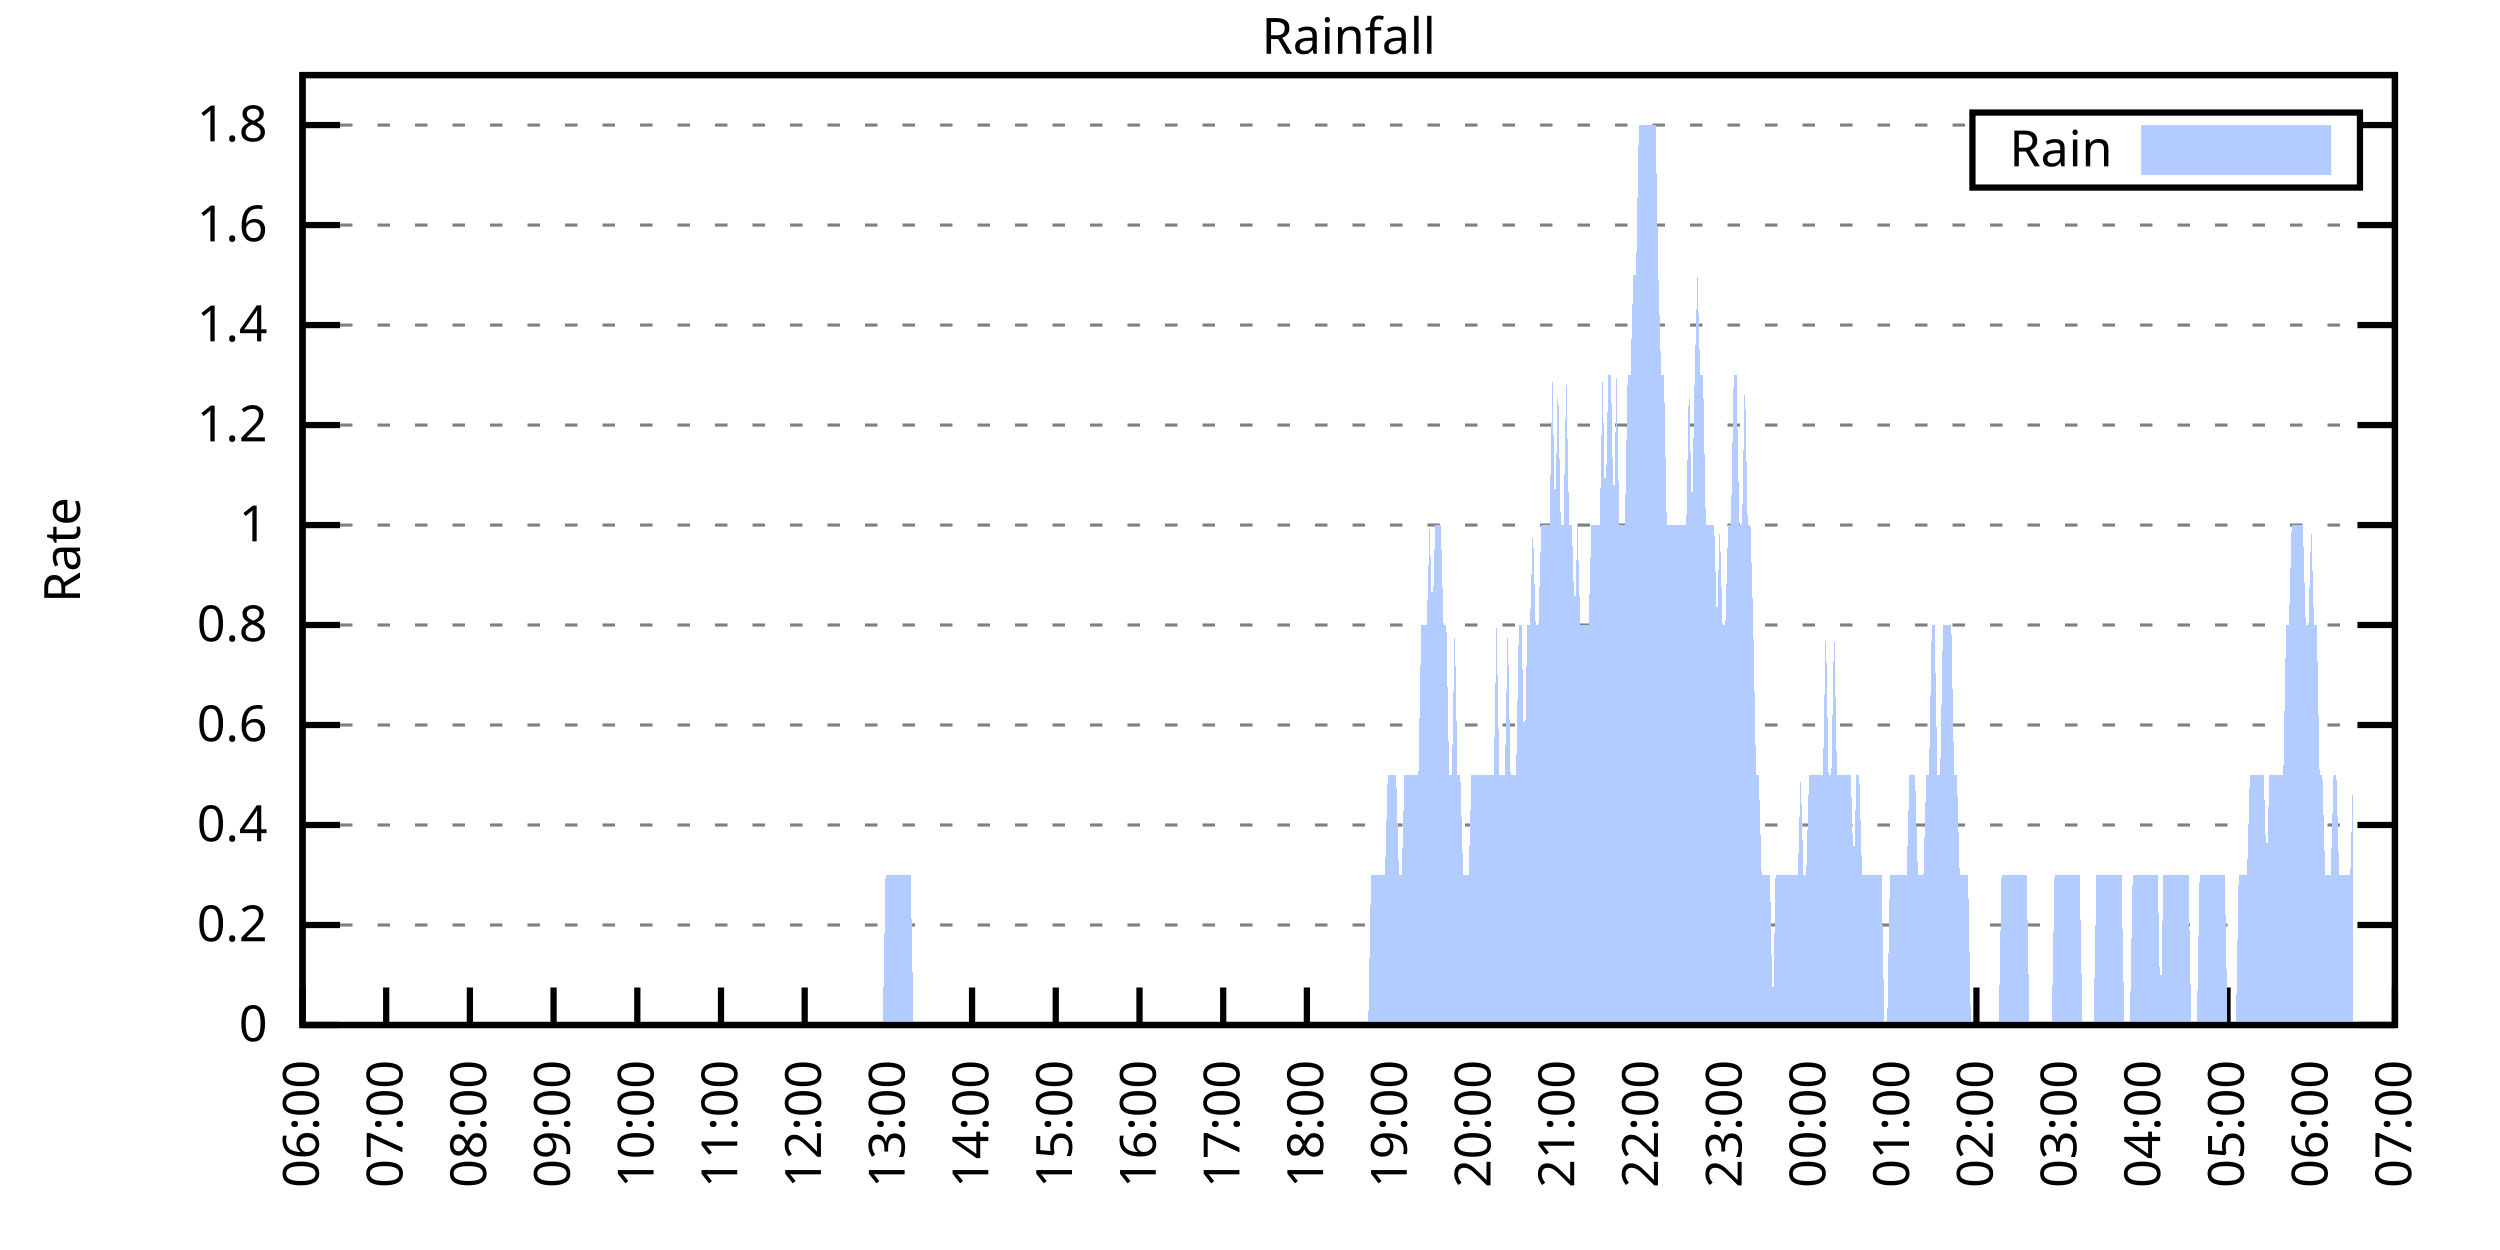
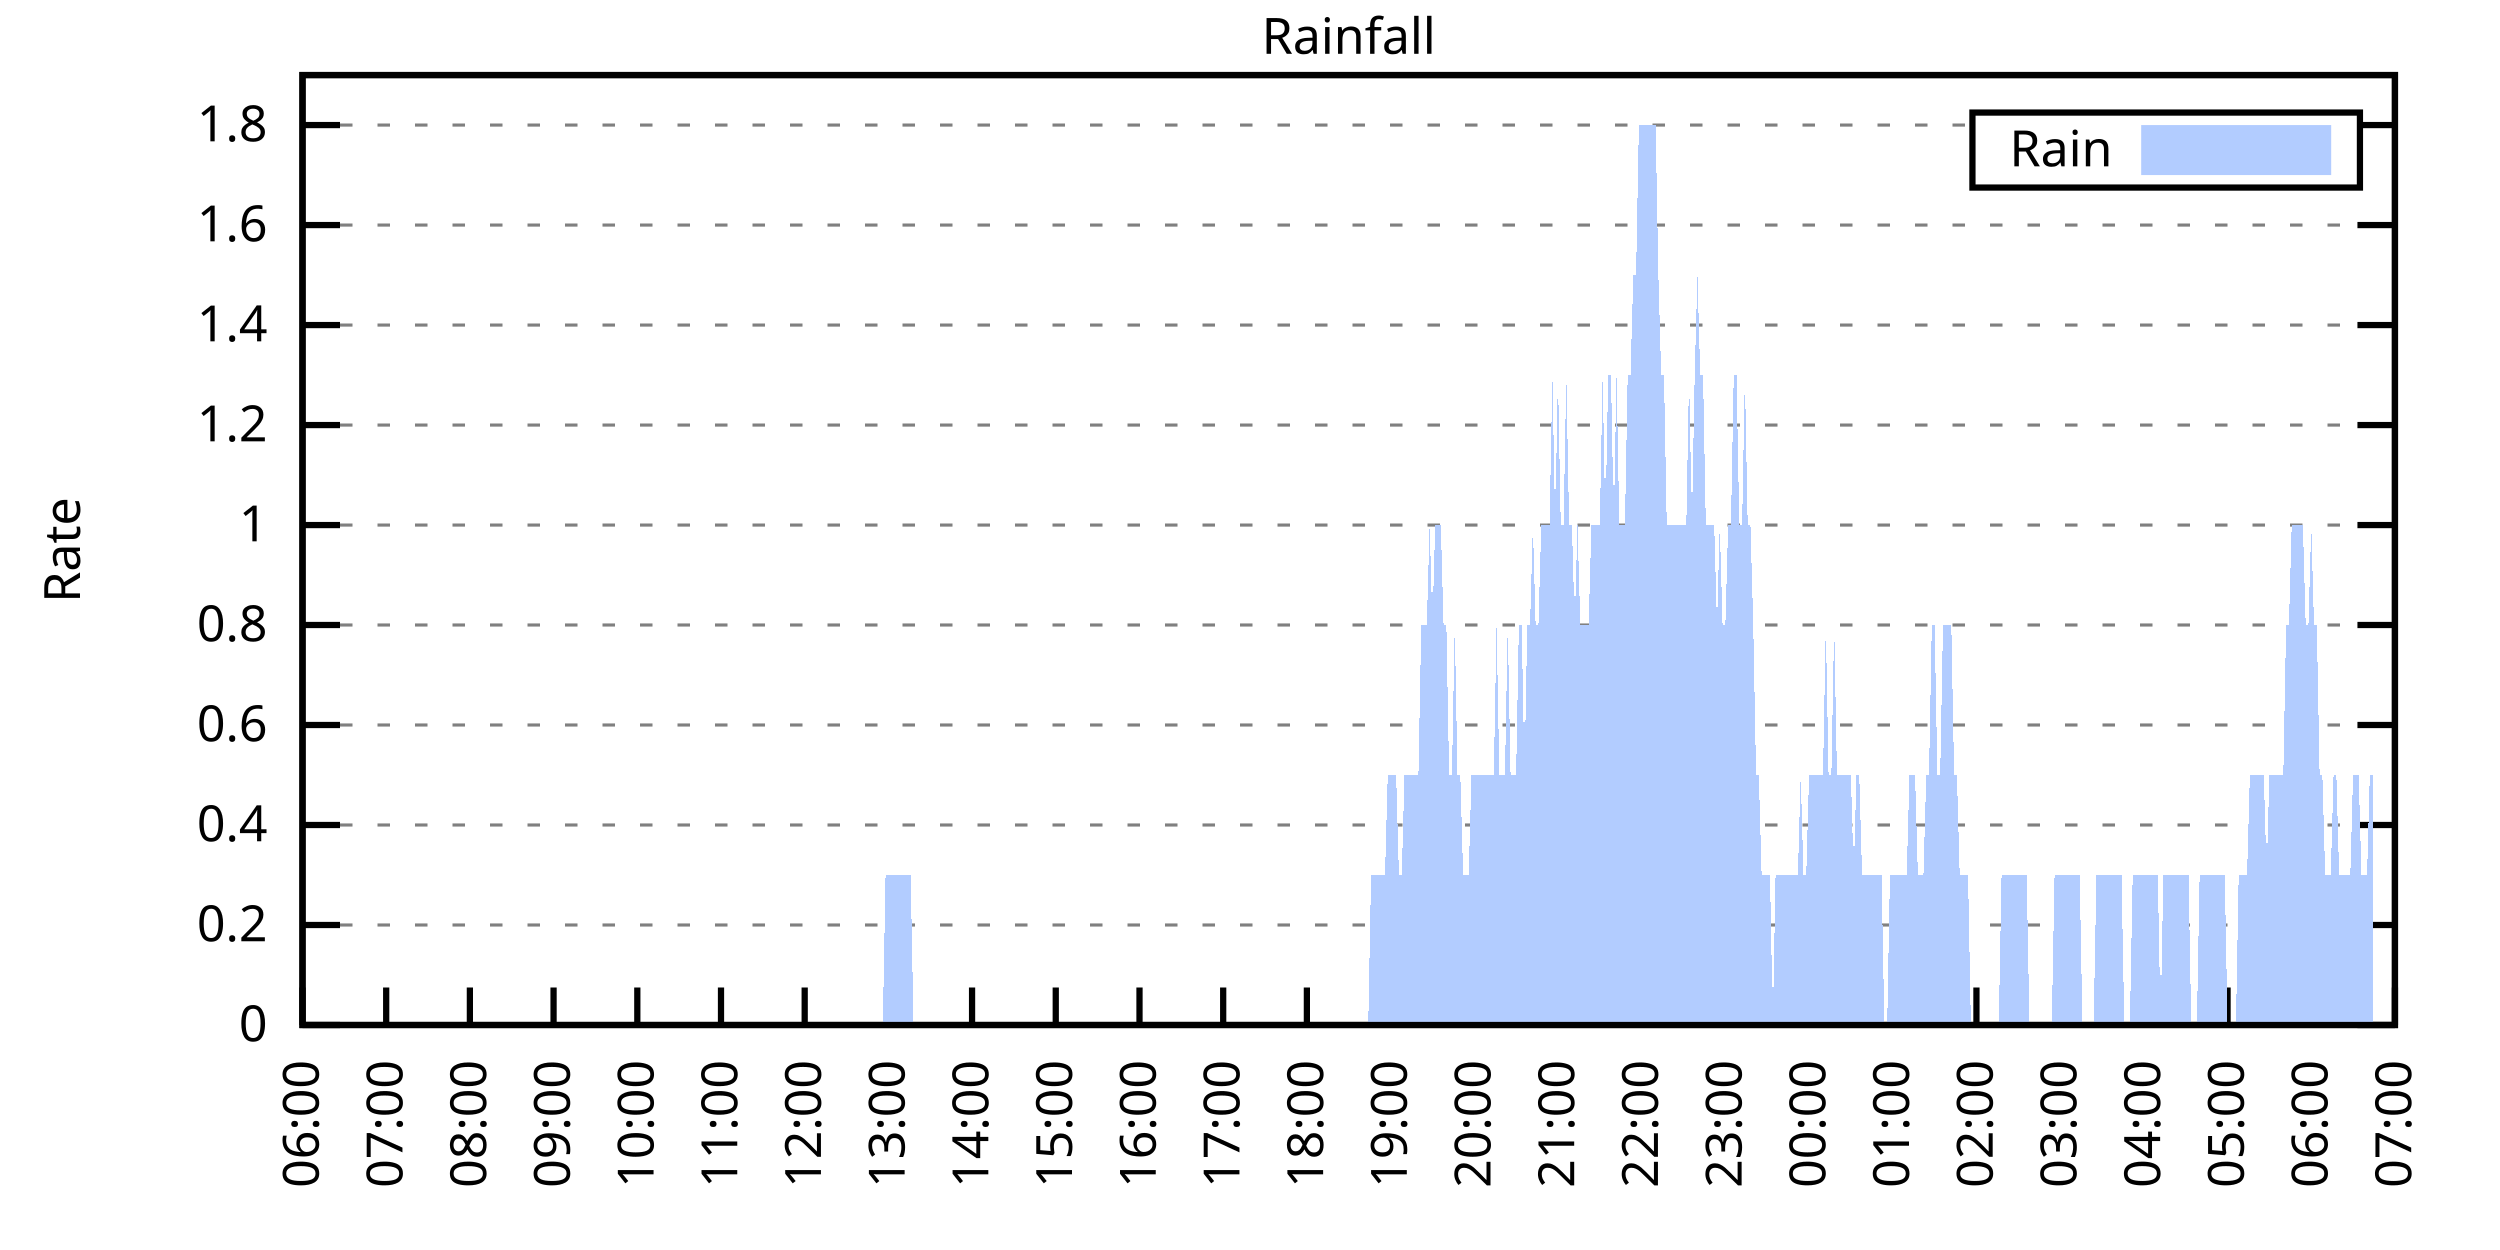
<svg xmlns="http://www.w3.org/2000/svg" xmlns:xlink="http://www.w3.org/1999/xlink" width="400" height="200" viewBox="0 0 400 200">
  <g id="gnuplot_canvas">
    <rect x="0" y="0" width="400" height="200" fill="none" />
    <defs>
      <circle id="gpDot" r="0.5" stroke-width="0.5" stroke="currentColor" />
      <path id="gpPt0" stroke-width="0.333" stroke="currentColor" d="M-1,0 h2 M0,-1 v2" />
      <path id="gpPt1" stroke-width="0.333" stroke="currentColor" d="M-1,-1 L1,1 M1,-1 L-1,1" />
      <path id="gpPt2" stroke-width="0.333" stroke="currentColor" d="M-1,0 L1,0 M0,-1 L0,1 M-1,-1 L1,1 M-1,1 L1,-1" />
      <rect id="gpPt3" stroke-width="0.333" stroke="currentColor" x="-1" y="-1" width="2" height="2" />
      <rect id="gpPt4" stroke-width="0.333" stroke="currentColor" fill="currentColor" x="-1" y="-1" width="2" height="2" />
      <circle id="gpPt5" stroke-width="0.333" stroke="currentColor" cx="0" cy="0" r="1" />
      <use xlink:href="#gpPt5" id="gpPt6" fill="currentColor" stroke="none" />
      <path id="gpPt7" stroke-width="0.333" stroke="currentColor" d="M0,-1.33 L-1.33,0.67 L1.33,0.67 z" />
      <use xlink:href="#gpPt7" id="gpPt8" fill="currentColor" stroke="none" />
      <use xlink:href="#gpPt7" id="gpPt9" stroke="currentColor" transform="rotate(180)" />
      <use xlink:href="#gpPt9" id="gpPt10" fill="currentColor" stroke="none" />
      <use xlink:href="#gpPt3" id="gpPt11" stroke="currentColor" transform="rotate(45)" />
      <use xlink:href="#gpPt11" id="gpPt12" fill="currentColor" stroke="none" />
      <path id="gpPt13" stroke-width="0.333" stroke="currentColor" d="M0,1.330 L1.265,0.411 L0.782,-1.067 L-0.782,-1.076 L-1.265,0.411 z" />
      <use xlink:href="#gpPt13" id="gpPt14" fill="currentColor" stroke="none" />
      <filter id="textbox" filterUnits="objectBoundingBox" x="0" y="0" height="1" width="1">
        <feFlood flood-color="white" flood-opacity="1" result="bgnd" />
        <feComposite in="SourceGraphic" in2="bgnd" operator="atop" />
      </filter>
      <filter id="greybox" filterUnits="objectBoundingBox" x="0" y="0" height="1" width="1">
        <feFlood flood-color="lightgrey" flood-opacity="1" result="grey" />
        <feComposite in="SourceGraphic" in2="grey" operator="atop" />
      </filter>
    </defs>
    <g fill="none" color="white" stroke="currentColor" stroke-width="1.00" stroke-linecap="butt" stroke-linejoin="miter">
</g>
    <g fill="none" color="black" stroke="currentColor" stroke-width="1.00" stroke-linecap="butt" stroke-linejoin="miter">
      <g stroke="none" shape-rendering="crispEdges">
        <polygon fill="rgb(255, 255, 255)" points="48.40,164.00 383.18,164.00 383.18,12.02 48.40,12.02 " />
      </g>
    </g>
    <g fill="none" color="black" stroke="currentColor" stroke-width="1.00" stroke-linecap="butt" stroke-linejoin="miter">
</g>
    <g fill="none" color="black" stroke="black" stroke-width="0.50" stroke-linecap="butt" stroke-linejoin="miter">
</g>
    <g fill="none" color="gray" stroke="currentColor" stroke-width="0.50" stroke-linecap="butt" stroke-linejoin="miter">
      <path stroke="gray" stroke-dasharray="2,4" class="gridline" d="M48.40,164.00 L383.19,164.00  " />
    </g>
    <g fill="none" color="gray" stroke="gray" stroke-width="1.00" stroke-linecap="butt" stroke-linejoin="miter">
</g>
    <g fill="none" color="black" stroke="currentColor" stroke-width="1.00" stroke-linecap="butt" stroke-linejoin="miter">
      <path stroke="black" d="M48.40,164.00 L54.40,164.00 M383.19,164.00 L377.19,164.00  " />
      <g transform="translate(42.80,166.60)" stroke="none" fill="black" font-family="Sans" font-size="8.00" text-anchor="end">
        <text>
          <tspan font-family="Sans"> 0</tspan>
        </text>
      </g>
    </g>
    <g fill="none" color="black" stroke="currentColor" stroke-width="1.00" stroke-linecap="butt" stroke-linejoin="miter">
</g>
    <g fill="none" color="black" stroke="black" stroke-width="0.50" stroke-linecap="butt" stroke-linejoin="miter">
</g>
    <g fill="none" color="gray" stroke="currentColor" stroke-width="0.50" stroke-linecap="butt" stroke-linejoin="miter">
      <path stroke="gray" stroke-dasharray="2,4" class="gridline" d="M48.40,148.00 L383.19,148.00  " />
    </g>
    <g fill="none" color="gray" stroke="gray" stroke-width="1.00" stroke-linecap="butt" stroke-linejoin="miter">
</g>
    <g fill="none" color="black" stroke="currentColor" stroke-width="1.00" stroke-linecap="butt" stroke-linejoin="miter">
      <path stroke="black" d="M48.40,148.00 L54.40,148.00 M383.19,148.00 L377.19,148.00  " />
      <g transform="translate(42.80,150.60)" stroke="none" fill="black" font-family="Sans" font-size="8.00" text-anchor="end">
        <text>
          <tspan font-family="Sans"> 0.2</tspan>
        </text>
      </g>
    </g>
    <g fill="none" color="black" stroke="currentColor" stroke-width="1.00" stroke-linecap="butt" stroke-linejoin="miter">
</g>
    <g fill="none" color="black" stroke="black" stroke-width="0.50" stroke-linecap="butt" stroke-linejoin="miter">
</g>
    <g fill="none" color="gray" stroke="currentColor" stroke-width="0.50" stroke-linecap="butt" stroke-linejoin="miter">
      <path stroke="gray" stroke-dasharray="2,4" class="gridline" d="M48.40,132.00 L383.19,132.00  " />
    </g>
    <g fill="none" color="gray" stroke="gray" stroke-width="1.00" stroke-linecap="butt" stroke-linejoin="miter">
</g>
    <g fill="none" color="black" stroke="currentColor" stroke-width="1.00" stroke-linecap="butt" stroke-linejoin="miter">
      <path stroke="black" d="M48.40,132.00 L54.40,132.00 M383.19,132.00 L377.19,132.00  " />
      <g transform="translate(42.80,134.60)" stroke="none" fill="black" font-family="Sans" font-size="8.00" text-anchor="end">
        <text>
          <tspan font-family="Sans"> 0.4</tspan>
        </text>
      </g>
    </g>
    <g fill="none" color="black" stroke="currentColor" stroke-width="1.00" stroke-linecap="butt" stroke-linejoin="miter">
</g>
    <g fill="none" color="black" stroke="black" stroke-width="0.50" stroke-linecap="butt" stroke-linejoin="miter">
</g>
    <g fill="none" color="gray" stroke="currentColor" stroke-width="0.50" stroke-linecap="butt" stroke-linejoin="miter">
      <path stroke="gray" stroke-dasharray="2,4" class="gridline" d="M48.40,116.00 L383.19,116.00  " />
    </g>
    <g fill="none" color="gray" stroke="gray" stroke-width="1.00" stroke-linecap="butt" stroke-linejoin="miter">
</g>
    <g fill="none" color="black" stroke="currentColor" stroke-width="1.00" stroke-linecap="butt" stroke-linejoin="miter">
      <path stroke="black" d="M48.40,116.00 L54.40,116.00 M383.19,116.00 L377.19,116.00  " />
      <g transform="translate(42.80,118.60)" stroke="none" fill="black" font-family="Sans" font-size="8.00" text-anchor="end">
        <text>
          <tspan font-family="Sans"> 0.6</tspan>
        </text>
      </g>
    </g>
    <g fill="none" color="black" stroke="currentColor" stroke-width="1.00" stroke-linecap="butt" stroke-linejoin="miter">
</g>
    <g fill="none" color="black" stroke="black" stroke-width="0.50" stroke-linecap="butt" stroke-linejoin="miter">
</g>
    <g fill="none" color="gray" stroke="currentColor" stroke-width="0.50" stroke-linecap="butt" stroke-linejoin="miter">
      <path stroke="gray" stroke-dasharray="2,4" class="gridline" d="M48.40,100.00 L383.19,100.00  " />
    </g>
    <g fill="none" color="gray" stroke="gray" stroke-width="1.00" stroke-linecap="butt" stroke-linejoin="miter">
</g>
    <g fill="none" color="black" stroke="currentColor" stroke-width="1.00" stroke-linecap="butt" stroke-linejoin="miter">
      <path stroke="black" d="M48.40,100.00 L54.40,100.00 M383.19,100.00 L377.19,100.00  " />
      <g transform="translate(42.80,102.60)" stroke="none" fill="black" font-family="Sans" font-size="8.00" text-anchor="end">
        <text>
          <tspan font-family="Sans"> 0.8</tspan>
        </text>
      </g>
    </g>
    <g fill="none" color="black" stroke="currentColor" stroke-width="1.00" stroke-linecap="butt" stroke-linejoin="miter">
</g>
    <g fill="none" color="black" stroke="black" stroke-width="0.50" stroke-linecap="butt" stroke-linejoin="miter">
</g>
    <g fill="none" color="gray" stroke="currentColor" stroke-width="0.50" stroke-linecap="butt" stroke-linejoin="miter">
      <path stroke="gray" stroke-dasharray="2,4" class="gridline" d="M48.40,84.01 L383.19,84.01  " />
    </g>
    <g fill="none" color="gray" stroke="gray" stroke-width="1.00" stroke-linecap="butt" stroke-linejoin="miter">
</g>
    <g fill="none" color="black" stroke="currentColor" stroke-width="1.00" stroke-linecap="butt" stroke-linejoin="miter">
      <path stroke="black" d="M48.40,84.01 L54.40,84.01 M383.19,84.01 L377.19,84.01  " />
      <g transform="translate(42.80,86.61)" stroke="none" fill="black" font-family="Sans" font-size="8.00" text-anchor="end">
        <text>
          <tspan font-family="Sans"> 1</tspan>
        </text>
      </g>
    </g>
    <g fill="none" color="black" stroke="currentColor" stroke-width="1.00" stroke-linecap="butt" stroke-linejoin="miter">
</g>
    <g fill="none" color="black" stroke="black" stroke-width="0.50" stroke-linecap="butt" stroke-linejoin="miter">
</g>
    <g fill="none" color="gray" stroke="currentColor" stroke-width="0.50" stroke-linecap="butt" stroke-linejoin="miter">
      <path stroke="gray" stroke-dasharray="2,4" class="gridline" d="M48.40,68.01 L383.19,68.01  " />
    </g>
    <g fill="none" color="gray" stroke="gray" stroke-width="1.00" stroke-linecap="butt" stroke-linejoin="miter">
</g>
    <g fill="none" color="black" stroke="currentColor" stroke-width="1.00" stroke-linecap="butt" stroke-linejoin="miter">
      <path stroke="black" d="M48.40,68.01 L54.40,68.01 M383.19,68.01 L377.19,68.01  " />
      <g transform="translate(42.80,70.61)" stroke="none" fill="black" font-family="Sans" font-size="8.00" text-anchor="end">
        <text>
          <tspan font-family="Sans"> 1.2</tspan>
        </text>
      </g>
    </g>
    <g fill="none" color="black" stroke="currentColor" stroke-width="1.00" stroke-linecap="butt" stroke-linejoin="miter">
</g>
    <g fill="none" color="black" stroke="black" stroke-width="0.50" stroke-linecap="butt" stroke-linejoin="miter">
</g>
    <g fill="none" color="gray" stroke="currentColor" stroke-width="0.50" stroke-linecap="butt" stroke-linejoin="miter">
      <path stroke="gray" stroke-dasharray="2,4" class="gridline" d="M48.40,52.01 L383.19,52.01  " />
    </g>
    <g fill="none" color="gray" stroke="gray" stroke-width="1.00" stroke-linecap="butt" stroke-linejoin="miter">
</g>
    <g fill="none" color="black" stroke="currentColor" stroke-width="1.00" stroke-linecap="butt" stroke-linejoin="miter">
      <path stroke="black" d="M48.40,52.01 L54.40,52.01 M383.19,52.01 L377.19,52.01  " />
      <g transform="translate(42.80,54.61)" stroke="none" fill="black" font-family="Sans" font-size="8.00" text-anchor="end">
        <text>
          <tspan font-family="Sans"> 1.4</tspan>
        </text>
      </g>
    </g>
    <g fill="none" color="black" stroke="currentColor" stroke-width="1.00" stroke-linecap="butt" stroke-linejoin="miter">
</g>
    <g fill="none" color="black" stroke="black" stroke-width="0.50" stroke-linecap="butt" stroke-linejoin="miter">
</g>
    <g fill="none" color="gray" stroke="currentColor" stroke-width="0.50" stroke-linecap="butt" stroke-linejoin="miter">
      <path stroke="gray" stroke-dasharray="2,4" class="gridline" d="M48.40,36.01 L383.19,36.01  " />
    </g>
    <g fill="none" color="gray" stroke="gray" stroke-width="1.00" stroke-linecap="butt" stroke-linejoin="miter">
</g>
    <g fill="none" color="black" stroke="currentColor" stroke-width="1.00" stroke-linecap="butt" stroke-linejoin="miter">
      <path stroke="black" d="M48.40,36.01 L54.40,36.01 M383.19,36.01 L377.19,36.01  " />
      <g transform="translate(42.80,38.61)" stroke="none" fill="black" font-family="Sans" font-size="8.00" text-anchor="end">
        <text>
          <tspan font-family="Sans"> 1.6</tspan>
        </text>
      </g>
    </g>
    <g fill="none" color="black" stroke="currentColor" stroke-width="1.00" stroke-linecap="butt" stroke-linejoin="miter">
</g>
    <g fill="none" color="black" stroke="black" stroke-width="0.50" stroke-linecap="butt" stroke-linejoin="miter">
</g>
    <g fill="none" color="gray" stroke="currentColor" stroke-width="0.50" stroke-linecap="butt" stroke-linejoin="miter">
      <path stroke="gray" stroke-dasharray="2,4" class="gridline" d="M48.40,20.01 L315.59,20.01 M377.59,20.01 L383.19,20.01  " />
    </g>
    <g fill="none" color="gray" stroke="gray" stroke-width="1.00" stroke-linecap="butt" stroke-linejoin="miter">
</g>
    <g fill="none" color="black" stroke="currentColor" stroke-width="1.00" stroke-linecap="butt" stroke-linejoin="miter">
      <path stroke="black" d="M48.40,20.01 L54.40,20.01 M383.19,20.01 L377.19,20.01  " />
      <g transform="translate(42.80,22.61)" stroke="none" fill="black" font-family="Sans" font-size="8.00" text-anchor="end">
        <text>
          <tspan font-family="Sans"> 1.8</tspan>
        </text>
      </g>
    </g>
    <g fill="none" color="black" stroke="currentColor" stroke-width="1.00" stroke-linecap="butt" stroke-linejoin="miter">
      <path stroke="black" d="M48.40,164.00 L48.40,158.00  " />
      <g transform="translate(51.00,169.60) rotate(270.00)" stroke="none" fill="black" font-family="Sans" font-size="8.00" text-anchor="end">
        <text>
          <tspan font-family="Sans">06:00</tspan>
        </text>
      </g>
    </g>
    <g fill="none" color="black" stroke="currentColor" stroke-width="1.00" stroke-linecap="butt" stroke-linejoin="miter">
      <path stroke="black" d="M61.79,164.00 L61.79,158.00  " />
      <g transform="translate(64.39,169.60) rotate(270.00)" stroke="none" fill="black" font-family="Sans" font-size="8.00" text-anchor="end">
        <text>
          <tspan font-family="Sans">07:00</tspan>
        </text>
      </g>
    </g>
    <g fill="none" color="black" stroke="currentColor" stroke-width="1.00" stroke-linecap="butt" stroke-linejoin="miter">
      <path stroke="black" d="M75.18,164.00 L75.18,158.00  " />
      <g transform="translate(77.78,169.60) rotate(270.00)" stroke="none" fill="black" font-family="Sans" font-size="8.00" text-anchor="end">
        <text>
          <tspan font-family="Sans">08:00</tspan>
        </text>
      </g>
    </g>
    <g fill="none" color="black" stroke="currentColor" stroke-width="1.00" stroke-linecap="butt" stroke-linejoin="miter">
      <path stroke="black" d="M88.57,164.00 L88.57,158.00  " />
      <g transform="translate(91.17,169.60) rotate(270.00)" stroke="none" fill="black" font-family="Sans" font-size="8.00" text-anchor="end">
        <text>
          <tspan font-family="Sans">09:00</tspan>
        </text>
      </g>
    </g>
    <g fill="none" color="black" stroke="currentColor" stroke-width="1.00" stroke-linecap="butt" stroke-linejoin="miter">
      <path stroke="black" d="M101.97,164.00 L101.97,158.00  " />
      <g transform="translate(104.57,169.60) rotate(270.00)" stroke="none" fill="black" font-family="Sans" font-size="8.00" text-anchor="end">
        <text>
          <tspan font-family="Sans">10:00</tspan>
        </text>
      </g>
    </g>
    <g fill="none" color="black" stroke="currentColor" stroke-width="1.00" stroke-linecap="butt" stroke-linejoin="miter">
      <path stroke="black" d="M115.36,164.00 L115.36,158.00  " />
      <g transform="translate(117.96,169.60) rotate(270.00)" stroke="none" fill="black" font-family="Sans" font-size="8.00" text-anchor="end">
        <text>
          <tspan font-family="Sans">11:00</tspan>
        </text>
      </g>
    </g>
    <g fill="none" color="black" stroke="currentColor" stroke-width="1.00" stroke-linecap="butt" stroke-linejoin="miter">
      <path stroke="black" d="M128.75,164.00 L128.75,158.00  " />
      <g transform="translate(131.35,169.60) rotate(270.00)" stroke="none" fill="black" font-family="Sans" font-size="8.00" text-anchor="end">
        <text>
          <tspan font-family="Sans">12:00</tspan>
        </text>
      </g>
    </g>
    <g fill="none" color="black" stroke="currentColor" stroke-width="1.00" stroke-linecap="butt" stroke-linejoin="miter">
      <path stroke="black" d="M142.14,164.00 L142.14,158.00  " />
      <g transform="translate(144.74,169.60) rotate(270.00)" stroke="none" fill="black" font-family="Sans" font-size="8.00" text-anchor="end">
        <text>
          <tspan font-family="Sans">13:00</tspan>
        </text>
      </g>
    </g>
    <g fill="none" color="black" stroke="currentColor" stroke-width="1.00" stroke-linecap="butt" stroke-linejoin="miter">
      <path stroke="black" d="M155.53,164.00 L155.53,158.00  " />
      <g transform="translate(158.13,169.60) rotate(270.00)" stroke="none" fill="black" font-family="Sans" font-size="8.00" text-anchor="end">
        <text>
          <tspan font-family="Sans">14:00</tspan>
        </text>
      </g>
    </g>
    <g fill="none" color="black" stroke="currentColor" stroke-width="1.00" stroke-linecap="butt" stroke-linejoin="miter">
      <path stroke="black" d="M168.92,164.00 L168.92,158.00  " />
      <g transform="translate(171.52,169.60) rotate(270.00)" stroke="none" fill="black" font-family="Sans" font-size="8.00" text-anchor="end">
        <text>
          <tspan font-family="Sans">15:00</tspan>
        </text>
      </g>
    </g>
    <g fill="none" color="black" stroke="currentColor" stroke-width="1.00" stroke-linecap="butt" stroke-linejoin="miter">
      <path stroke="black" d="M182.32,164.00 L182.32,158.00  " />
      <g transform="translate(184.92,169.60) rotate(270.00)" stroke="none" fill="black" font-family="Sans" font-size="8.00" text-anchor="end">
        <text>
          <tspan font-family="Sans">16:00</tspan>
        </text>
      </g>
    </g>
    <g fill="none" color="black" stroke="currentColor" stroke-width="1.00" stroke-linecap="butt" stroke-linejoin="miter">
      <path stroke="black" d="M195.71,164.00 L195.71,158.00  " />
      <g transform="translate(198.31,169.60) rotate(270.00)" stroke="none" fill="black" font-family="Sans" font-size="8.00" text-anchor="end">
        <text>
          <tspan font-family="Sans">17:00</tspan>
        </text>
      </g>
    </g>
    <g fill="none" color="black" stroke="currentColor" stroke-width="1.00" stroke-linecap="butt" stroke-linejoin="miter">
      <path stroke="black" d="M209.10,164.00 L209.10,158.00  " />
      <g transform="translate(211.70,169.60) rotate(270.00)" stroke="none" fill="black" font-family="Sans" font-size="8.00" text-anchor="end">
        <text>
          <tspan font-family="Sans">18:00</tspan>
        </text>
      </g>
    </g>
    <g fill="none" color="black" stroke="currentColor" stroke-width="1.00" stroke-linecap="butt" stroke-linejoin="miter">
      <path stroke="black" d="M222.49,164.00 L222.49,158.00  " />
      <g transform="translate(225.09,169.60) rotate(270.00)" stroke="none" fill="black" font-family="Sans" font-size="8.00" text-anchor="end">
        <text>
          <tspan font-family="Sans">19:00</tspan>
        </text>
      </g>
    </g>
    <g fill="none" color="black" stroke="currentColor" stroke-width="1.00" stroke-linecap="butt" stroke-linejoin="miter">
      <path stroke="black" d="M235.88,164.00 L235.88,158.00  " />
      <g transform="translate(238.48,169.60) rotate(270.00)" stroke="none" fill="black" font-family="Sans" font-size="8.00" text-anchor="end">
        <text>
          <tspan font-family="Sans">20:00</tspan>
        </text>
      </g>
    </g>
    <g fill="none" color="black" stroke="currentColor" stroke-width="1.00" stroke-linecap="butt" stroke-linejoin="miter">
      <path stroke="black" d="M249.27,164.00 L249.27,158.00  " />
      <g transform="translate(251.87,169.60) rotate(270.00)" stroke="none" fill="black" font-family="Sans" font-size="8.00" text-anchor="end">
        <text>
          <tspan font-family="Sans">21:00</tspan>
        </text>
      </g>
    </g>
    <g fill="none" color="black" stroke="currentColor" stroke-width="1.00" stroke-linecap="butt" stroke-linejoin="miter">
      <path stroke="black" d="M262.67,164.00 L262.67,158.00  " />
      <g transform="translate(265.27,169.60) rotate(270.00)" stroke="none" fill="black" font-family="Sans" font-size="8.00" text-anchor="end">
        <text>
          <tspan font-family="Sans">22:00</tspan>
        </text>
      </g>
    </g>
    <g fill="none" color="black" stroke="currentColor" stroke-width="1.00" stroke-linecap="butt" stroke-linejoin="miter">
      <path stroke="black" d="M276.06,164.00 L276.06,158.00  " />
      <g transform="translate(278.66,169.60) rotate(270.00)" stroke="none" fill="black" font-family="Sans" font-size="8.00" text-anchor="end">
        <text>
          <tspan font-family="Sans">23:00</tspan>
        </text>
      </g>
    </g>
    <g fill="none" color="black" stroke="currentColor" stroke-width="1.00" stroke-linecap="butt" stroke-linejoin="miter">
      <path stroke="black" d="M289.45,164.00 L289.45,158.00  " />
      <g transform="translate(292.05,169.60) rotate(270.00)" stroke="none" fill="black" font-family="Sans" font-size="8.00" text-anchor="end">
        <text>
          <tspan font-family="Sans">00:00</tspan>
        </text>
      </g>
    </g>
    <g fill="none" color="black" stroke="currentColor" stroke-width="1.00" stroke-linecap="butt" stroke-linejoin="miter">
      <path stroke="black" d="M302.84,164.00 L302.84,158.00  " />
      <g transform="translate(305.44,169.60) rotate(270.00)" stroke="none" fill="black" font-family="Sans" font-size="8.00" text-anchor="end">
        <text>
          <tspan font-family="Sans">01:00</tspan>
        </text>
      </g>
    </g>
    <g fill="none" color="black" stroke="currentColor" stroke-width="1.00" stroke-linecap="butt" stroke-linejoin="miter">
      <path stroke="black" d="M316.23,164.00 L316.23,158.00  " />
      <g transform="translate(318.83,169.60) rotate(270.00)" stroke="none" fill="black" font-family="Sans" font-size="8.00" text-anchor="end">
        <text>
          <tspan font-family="Sans">02:00</tspan>
        </text>
      </g>
    </g>
    <g fill="none" color="black" stroke="currentColor" stroke-width="1.00" stroke-linecap="butt" stroke-linejoin="miter">
      <path stroke="black" d="M329.62,164.00 L329.62,158.00  " />
      <g transform="translate(332.22,169.60) rotate(270.00)" stroke="none" fill="black" font-family="Sans" font-size="8.00" text-anchor="end">
        <text>
          <tspan font-family="Sans">03:00</tspan>
        </text>
      </g>
    </g>
    <g fill="none" color="black" stroke="currentColor" stroke-width="1.00" stroke-linecap="butt" stroke-linejoin="miter">
      <path stroke="black" d="M343.02,164.00 L343.02,158.00  " />
      <g transform="translate(345.62,169.60) rotate(270.00)" stroke="none" fill="black" font-family="Sans" font-size="8.00" text-anchor="end">
        <text>
          <tspan font-family="Sans">04:00</tspan>
        </text>
      </g>
    </g>
    <g fill="none" color="black" stroke="currentColor" stroke-width="1.00" stroke-linecap="butt" stroke-linejoin="miter">
      <path stroke="black" d="M356.41,164.00 L356.41,158.00  " />
      <g transform="translate(359.01,169.60) rotate(270.00)" stroke="none" fill="black" font-family="Sans" font-size="8.00" text-anchor="end">
        <text>
          <tspan font-family="Sans">05:00</tspan>
        </text>
      </g>
    </g>
    <g fill="none" color="black" stroke="currentColor" stroke-width="1.00" stroke-linecap="butt" stroke-linejoin="miter">
      <path stroke="black" d="M369.80,164.00 L369.80,158.00  " />
      <g transform="translate(372.40,169.60) rotate(270.00)" stroke="none" fill="black" font-family="Sans" font-size="8.00" text-anchor="end">
        <text>
          <tspan font-family="Sans">06:00</tspan>
        </text>
      </g>
    </g>
    <g fill="none" color="black" stroke="currentColor" stroke-width="1.00" stroke-linecap="butt" stroke-linejoin="miter">
      <path stroke="black" d="M383.19,164.00 L383.19,158.00  " />
      <g transform="translate(385.79,169.60) rotate(270.00)" stroke="none" fill="black" font-family="Sans" font-size="8.00" text-anchor="end">
        <text>
          <tspan font-family="Sans">07:00</tspan>
        </text>
      </g>
    </g>
    <g fill="none" color="black" stroke="currentColor" stroke-width="1.00" stroke-linecap="butt" stroke-linejoin="miter">
</g>
    <g fill="none" color="black" stroke="currentColor" stroke-width="1.00" stroke-linecap="butt" stroke-linejoin="miter">
      <path stroke="black" d="M48.40,12.01 L48.40,164.00 L383.19,164.00 L383.19,12.01 L48.40,12.01 Z  " />
    </g>
    <g fill="none" color="black" stroke="currentColor" stroke-width="1.00" stroke-linecap="butt" stroke-linejoin="miter">
</g>
    <g fill="none" color="black" stroke="currentColor" stroke-width="1.00" stroke-linecap="butt" stroke-linejoin="miter">
      <path stroke="black" d="M315.59,30.01 L315.59,18.01 L377.59,18.01 L377.59,30.01 L315.59,30.01 Z  " />
    </g>
    <g id="Rainfall_plot_1">
      <g fill="none" color="white" stroke="black" stroke-width="2.00" stroke-linecap="butt" stroke-linejoin="miter">
</g>
      <g fill="none" color="black" stroke="currentColor" stroke-width="2.00" stroke-linecap="butt" stroke-linejoin="miter">
        <g transform="translate(337.99,26.61)" stroke="none" fill="black" font-family="Sans" font-size="8.00" text-anchor="end">
          <text>
            <tspan font-family="Sans">Rain</tspan>
          </text>
        </g>
      </g>
      <g fill="none" color="black" stroke="currentColor" stroke-width="2.00" stroke-linecap="butt" stroke-linejoin="miter">
        <g stroke="none" shape-rendering="crispEdges">
          <polygon fill="rgb(178, 204, 255)" points="343.59,27.01 371.99,27.01 371.99,21.01 343.59,21.01 " />
        </g>
        <path stroke="rgb(178, 204, 255)" d="M343.59,27.01 L371.99,27.01 L371.99,21.01 L343.59,21.01 L343.59,27.01 Z  " />
      </g>
      <g fill="none" color="black" stroke="currentColor" stroke-width="2.00" stroke-linecap="butt" stroke-linejoin="miter">
        <g stroke="none" shape-rendering="crispEdges">
-           <polygon fill="rgb(178, 204, 255)" points="55.54,164.00 55.99,164.00 56.43,164.00 56.88,164.00 57.33,164.00 57.77,164.00 58.22,164.00 58.67,164.00 59.11,164.00 59.56,164.00 60.01,164.00 60.45,164.00 60.90,164.00 61.35,164.00 61.79,164.00 62.24,164.00 62.68,164.00 63.13,164.00 63.58,164.00 64.02,164.00 64.47,164.00 64.92,164.00 65.36,164.00 65.81,164.00 66.26,164.00 66.70,164.00 67.15,164.00 67.59,164.00 68.04,164.00 68.49,164.00 68.93,164.00 69.38,164.00 69.83,164.00 70.27,164.00 70.72,164.00 71.17,164.00 71.61,164.00 72.06,164.00 72.50,164.00 72.95,164.00 73.40,164.00 73.84,164.00 74.29,164.00 74.74,164.00 75.18,164.00 75.63,164.00 76.08,164.00 76.52,164.00 76.97,164.00 77.42,164.00 77.86,164.00 78.31,164.00 78.75,164.00 79.20,164.00 79.65,164.00 80.09,164.00 80.54,164.00 80.99,164.00 81.43,164.00 81.88,164.00 82.33,164.00 82.77,164.00 83.22,164.00 83.66,164.00 84.11,164.00 84.56,164.00 85.00,164.00 85.45,164.00 85.90,164.00 86.34,164.00 86.79,164.00 87.24,164.00 87.68,164.00 88.13,164.00 88.57,164.00 89.02,164.00 89.47,164.00 89.91,164.00 90.36,164.00 90.81,164.00 91.25,164.00 91.70,164.00 92.15,164.00 92.59,164.00 93.04,164.00 93.49,164.00 93.93,164.00 94.38,164.00 94.82,164.00 95.27,164.00 95.72,164.00 96.16,164.00 96.61,164.00 97.06,164.00 97.50,164.00 97.95,164.00 98.40,164.00 98.84,164.00 99.29,164.00 99.73,164.00 100.18,164.00 100.63,164.00 101.07,164.00 101.52,164.00 101.97,164.00 102.41,164.00 102.86,164.00 103.31,164.00 103.75,164.00 104.20,164.00 104.64,164.00 105.09,164.00 105.54,164.00 105.98,164.00 106.43,164.00 106.88,164.00 107.32,164.00 107.77,164.00 108.22,164.00 108.66,164.00 109.11,164.00 109.55,164.00 110.00,164.00 110.45,164.00 110.89,164.00 111.34,164.00 111.79,164.00 112.23,164.00 112.68,164.00 113.13,164.00 113.57,164.00 114.02,164.00 114.47,164.00 114.91,164.00 115.36,164.00 115.80,164.00 116.25,164.00 116.70,164.00 117.14,164.00 117.59,164.00 118.04,164.00 118.48,164.00 118.93,164.00 119.38,164.00 119.82,164.00 120.27,164.00 120.71,164.00 121.16,164.00 121.61,164.00 122.05,164.00 122.50,164.00 122.95,164.00 123.39,164.00 123.84,164.00 124.29,164.00 124.73,164.00 125.18,164.00 125.62,164.00 126.07,164.00 126.52,164.00 126.96,164.00 127.41,164.00 127.86,164.00 128.30,164.00 128.75,164.00 129.20,164.00 129.64,164.00 130.09,164.00 130.54,164.00 130.98,164.00 131.43,164.00 131.87,164.00 132.32,164.00 132.77,164.00 133.21,164.00 133.66,164.00 134.11,164.00 134.55,164.00 135.00,164.00 135.45,164.00 135.89,164.00 136.34,164.00 136.78,164.00 137.23,164.00 137.68,164.00 138.12,164.00 138.57,164.00 139.02,164.00 139.46,164.00 139.91,164.00 140.36,164.00 140.80,164.00 141.25,164.00 141.69,140.00 142.14,140.00 142.59,140.00 143.03,140.00 143.48,140.00 143.93,140.00 144.37,140.00 144.82,140.00 145.27,140.00 145.71,140.00 146.16,164.00 146.61,164.00 147.05,164.00 147.50,164.00 147.94,164.00 148.39,164.00 148.84,164.00 149.28,164.00 149.73,164.00 150.18,164.00 150.62,164.00 151.07,164.00 151.52,164.00 151.96,164.00 152.41,164.00 152.85,164.00 153.30,164.00 153.75,164.00 154.19,164.00 154.64,164.00 155.09,164.00 155.53,164.00 155.98,164.00 156.43,164.00 156.87,164.00 157.32,164.00 157.76,164.00 158.21,164.00 158.66,164.00 159.10,164.00 159.55,164.00 160.00,164.00 160.44,164.00 160.89,164.00 161.34,164.00 161.78,164.00 162.23,164.00 162.67,164.00 163.12,164.00 163.57,164.00 164.01,164.00 164.46,164.00 164.91,164.00 165.35,164.00 165.80,164.00 166.25,164.00 166.69,164.00 167.14,164.00 167.59,164.00 168.03,164.00 168.48,164.00 168.92,164.00 169.37,164.00 169.59,164.00 169.82,164.00 170.26,164.00 170.71,164.00 171.16,164.00 171.60,164.00 172.05,164.00 172.50,164.00 172.94,164.00 173.39,164.00 173.83,164.00 174.28,164.00 174.73,164.00 175.17,164.00 175.62,164.00 176.07,164.00 176.51,164.00 176.96,164.00 177.41,164.00 177.85,164.00 178.30,164.00 178.74,164.00 179.19,164.00 179.64,164.00 180.08,164.00 180.53,164.00 180.98,164.00 181.42,164.00 181.87,164.00 182.32,164.00 182.76,164.00 183.21,164.00 183.66,164.00 184.10,164.00 184.55,164.00 184.99,164.00 185.44,164.00 185.89,164.00 186.33,164.00 186.78,164.00 187.23,164.00 187.67,164.00 188.12,164.00 188.57,164.00 189.01,164.00 189.46,164.00 189.90,164.00 190.35,164.00 190.80,164.00 191.24,164.00 191.69,164.00 192.14,164.00 192.58,164.00 193.03,164.00 193.48,164.00 193.92,164.00 194.37,164.00 194.81,164.00 195.26,164.00 195.71,164.00 196.15,164.00 196.60,164.00 197.05,164.00 197.49,164.00 197.94,164.00 198.39,164.00 198.83,164.00 199.28,164.00 199.73,164.00 200.17,164.00 200.62,164.00 201.06,164.00 201.51,164.00 201.96,164.00 202.40,164.00 202.85,164.00 203.30,164.00 203.74,164.00 204.19,164.00 204.64,164.00 205.08,164.00 205.53,164.00 205.97,164.00 206.42,164.00 206.87,164.00 207.31,164.00 207.76,164.00 208.21,164.00 208.65,164.00 209.10,164.00 209.55,164.00 209.99,164.00 210.44,164.00 210.88,164.00 211.33,164.00 211.78,164.00 212.22,164.00 212.67,164.00 213.12,164.00 213.56,164.00 214.01,164.00 214.46,164.00 214.90,164.00 215.35,164.00 215.80,164.00 216.24,164.00 216.69,164.00 217.13,164.00 217.58,164.00 218.03,164.00 218.47,164.00 218.92,164.00 219.37,140.00 219.81,140.00 220.26,140.00 220.71,140.00 221.15,140.00 221.60,140.00 222.04,124.00 222.49,124.00 222.94,124.00 223.38,124.00 223.83,140.00 224.28,140.00 224.72,124.00 225.17,124.00 225.62,124.00 226.06,124.00 226.51,124.00 226.95,124.00 227.40,100.00 227.85,100.00 228.29,100.00 228.74,84.01 229.19,100.00 229.63,84.01 230.08,84.01 230.53,84.01 230.97,100.00 231.42,100.00 231.86,124.00 232.31,124.00 232.76,100.00 233.20,124.00 233.65,124.00 234.10,140.00 234.54,140.00 234.99,140.00 235.44,124.00 235.88,124.00 236.33,124.00 236.78,124.00 237.22,124.00 237.67,124.00 238.11,124.00 238.56,124.00 239.01,124.00 239.45,100.00 239.90,124.00 240.35,124.00 240.79,124.00 241.24,100.00 241.69,124.00 242.13,124.00 242.58,124.00 243.02,100.00 243.47,100.00 243.92,124.00 244.36,100.00 244.81,100.00 245.26,84.01 245.70,100.00 246.15,100.00 246.60,84.01 247.04,84.01 247.49,84.01 247.93,84.01 248.38,60.01 248.83,84.01 249.27,60.01 249.72,84.01 250.17,84.01 250.61,60.01 251.06,84.01 251.51,84.01 251.95,100.00 252.40,84.01 252.85,100.00 253.29,100.00 253.74,100.00 254.18,100.00 254.63,84.01 255.08,84.01 255.52,84.01 255.97,84.01 256.42,60.01 256.86,84.01 257.31,60.01 257.76,60.01 258.20,84.01 258.65,60.01 259.09,84.01 259.54,84.01 259.99,84.01 260.43,60.01 260.88,60.01 261.33,44.01 261.77,44.01 262.22,20.01 262.67,20.01 263.11,20.01 263.56,20.01 264.00,20.01 264.45,20.01 264.90,20.01 265.34,44.01 265.79,60.01 266.24,60.01 266.68,84.01 267.13,84.01 267.58,84.01 268.02,84.01 268.47,84.01 268.92,84.01 269.36,84.01 269.81,84.01 270.25,60.01 270.70,84.01 271.15,60.01 271.59,44.01 272.04,60.01 272.49,60.01 272.93,84.01 273.38,84.01 273.83,84.01 274.27,84.01 274.72,100.00 275.16,84.01 275.61,100.00 276.06,100.00 276.50,84.01 276.95,84.01 277.40,60.01 277.84,60.01 278.29,84.01 278.74,84.01 279.18,60.01 279.63,84.01 280.07,84.01 280.52,100.00 280.97,124.00 281.41,124.00 281.86,140.00 282.31,140.00 282.75,140.00 283.20,140.00 283.65,164.00 284.09,140.00 284.54,140.00 284.98,140.00 285.43,140.00 285.88,140.00 286.32,140.00 286.77,140.00 287.22,140.00 287.66,140.00 288.11,124.00 288.56,140.00 289.00,140.00 289.45,124.00 289.90,124.00 290.34,124.00 290.79,124.00 291.23,124.00 291.68,124.00 292.13,100.00 292.57,124.00 293.02,124.00 293.47,100.00 293.91,124.00 294.36,124.00 294.81,124.00 295.25,124.00 295.70,124.00 296.14,124.00 296.59,140.00 297.04,124.00 297.48,124.00 297.93,140.00 298.38,140.00 298.82,140.00 299.27,140.00 299.72,140.00 300.16,140.00 300.61,140.00 301.05,140.00 301.50,164.00 301.95,164.00 302.39,140.00 302.84,140.00 303.29,140.00 303.73,140.00 304.18,140.00 304.63,140.00 305.07,140.00 305.52,124.00 305.97,124.00 306.41,124.00 306.86,140.00 307.30,140.00 307.75,140.00 308.20,124.00 308.64,124.00 309.09,100.00 309.54,100.00 309.98,124.00 310.43,124.00 310.88,100.00 311.32,100.00 311.77,100.00 312.21,100.00 312.66,124.00 313.11,124.00 313.55,140.00 314.00,140.00 314.45,140.00 314.89,140.00 315.34,164.00 315.79,164.00 316.23,164.00 316.68,164.00 317.12,164.00 317.57,164.00 318.02,164.00 318.46,164.00 318.91,164.00 319.36,164.00 319.80,164.00 320.25,140.00 320.70,140.00 321.14,140.00 321.59,140.00 322.04,140.00 322.48,140.00 322.93,140.00 323.37,140.00 323.82,140.00 324.27,140.00 324.71,164.00 325.16,164.00 325.61,164.00 326.05,164.00 326.50,164.00 326.95,164.00 327.39,164.00 327.84,164.00 328.28,164.00 328.73,140.00 329.18,140.00 329.62,140.00 330.07,140.00 330.52,140.00 330.96,140.00 331.41,140.00 331.86,140.00 332.30,140.00 332.75,140.00 333.19,164.00 333.64,164.00 334.09,164.00 334.53,164.00 334.98,164.00 335.43,140.00 335.87,140.00 336.32,140.00 336.77,140.00 337.21,140.00 337.66,140.00 338.10,140.00 338.55,140.00 339.00,140.00 339.44,140.00 339.89,164.00 340.34,164.00 340.78,164.00 341.23,140.00 341.68,140.00 342.12,140.00 342.57,140.00 343.02,140.00 343.46,140.00 343.91,140.00 344.35,140.00 344.80,140.00 345.25,140.00 345.69,164.00 346.14,140.00 346.59,140.00 347.03,140.00 347.48,140.00 347.93,140.00 348.37,140.00 348.82,140.00 349.26,140.00 349.71,140.00 350.16,140.00 350.60,164.00 351.05,164.00 351.50,164.00 351.94,140.00 352.39,140.00 352.84,140.00 353.28,140.00 353.73,140.00 354.17,140.00 354.62,140.00 355.07,140.00 355.51,140.00 355.96,140.00 356.41,164.00 356.85,164.00 357.30,164.00 357.75,164.00 358.19,140.00 358.64,140.00 359.09,140.00 359.53,140.00 359.98,124.00 360.42,124.00 360.87,124.00 361.32,124.00 361.76,124.00 362.21,124.00 362.66,140.00 363.10,124.00 363.55,124.00 364.00,124.00 364.44,124.00 364.89,124.00 365.33,124.00 365.78,100.00 366.23,100.00 366.67,84.01 367.12,84.01 367.57,84.01 368.01,84.01 368.46,84.01 368.91,100.00 369.35,100.00 369.80,84.01 370.24,100.00 370.69,100.00 371.14,124.00 371.58,124.00 372.03,140.00 372.48,140.00 372.92,140.00 373.37,124.00 373.82,124.00 374.26,140.00 374.71,140.00 375.16,140.00 375.60,140.00 376.05,140.00 376.49,124.00 376.49,164.00 55.54,164.00 " />
+           <polygon fill="rgb(178, 204, 255)" points="58.67,164.00 59.11,164.00 59.56,164.00 60.01,164.00 60.45,164.00 60.90,164.00 61.35,164.00 61.79,164.00 62.24,164.00 62.68,164.00 63.13,164.00 63.58,164.00 64.02,164.00 64.47,164.00 64.92,164.00 65.36,164.00 65.81,164.00 66.26,164.00 66.70,164.00 67.15,164.00 67.59,164.00 68.04,164.00 68.49,164.00 68.93,164.00 69.38,164.00 69.83,164.00 70.27,164.00 70.72,164.00 71.17,164.00 71.61,164.00 72.06,164.00 72.50,164.00 72.95,164.00 73.40,164.00 73.84,164.00 74.29,164.00 74.74,164.00 75.18,164.00 75.63,164.00 76.08,164.00 76.52,164.00 76.97,164.00 77.42,164.00 77.86,164.00 78.31,164.00 78.75,164.00 79.20,164.00 79.65,164.00 80.09,164.00 80.54,164.00 80.99,164.00 81.43,164.00 81.88,164.00 82.33,164.00 82.77,164.00 83.22,164.00 83.66,164.00 84.11,164.00 84.56,164.00 85.00,164.00 85.45,164.00 85.90,164.00 86.34,164.00 86.79,164.00 87.24,164.00 87.68,164.00 88.13,164.00 88.57,164.00 89.02,164.00 89.47,164.00 89.91,164.00 90.36,164.00 90.81,164.00 91.25,164.00 91.70,164.00 92.15,164.00 92.59,164.00 93.04,164.00 93.49,164.00 93.93,164.00 94.38,164.00 94.82,164.00 95.27,164.00 95.72,164.00 96.16,164.00 96.61,164.00 97.06,164.00 97.50,164.00 97.95,164.00 98.40,164.00 98.84,164.00 99.29,164.00 99.73,164.00 100.18,164.00 100.63,164.00 101.07,164.00 101.52,164.00 101.97,164.00 102.41,164.00 102.86,164.00 103.31,164.00 103.75,164.00 104.20,164.00 104.64,164.00 105.09,164.00 105.54,164.00 105.98,164.00 106.43,164.00 106.88,164.00 107.32,164.00 107.77,164.00 108.22,164.00 108.66,164.00 109.11,164.00 109.55,164.00 110.00,164.00 110.45,164.00 110.89,164.00 111.34,164.00 111.79,164.00 112.23,164.00 112.68,164.00 113.13,164.00 113.57,164.00 114.02,164.00 114.47,164.00 114.91,164.00 115.36,164.00 115.80,164.00 116.25,164.00 116.70,164.00 117.14,164.00 117.59,164.00 118.04,164.00 118.48,164.00 118.93,164.00 119.38,164.00 119.82,164.00 120.27,164.00 120.71,164.00 121.16,164.00 121.61,164.00 122.05,164.00 122.50,164.00 122.95,164.00 123.39,164.00 123.84,164.00 124.29,164.00 124.73,164.00 125.18,164.00 125.62,164.00 126.07,164.00 126.52,164.00 126.96,164.00 127.41,164.00 127.86,164.00 128.30,164.00 128.75,164.00 129.20,164.00 129.64,164.00 130.09,164.00 130.54,164.00 130.98,164.00 131.43,164.00 131.87,164.00 132.32,164.00 132.77,164.00 133.21,164.00 133.66,164.00 134.11,164.00 134.55,164.00 135.00,164.00 135.45,164.00 135.89,164.00 136.34,164.00 136.78,164.00 137.23,164.00 137.68,164.00 138.12,164.00 138.57,164.00 139.02,164.00 139.46,164.00 139.91,164.00 140.36,164.00 140.80,164.00 141.25,164.00 141.69,140.00 142.14,140.00 142.59,140.00 143.03,140.00 143.48,140.00 143.93,140.00 144.37,140.00 144.82,140.00 145.27,140.00 145.71,140.00 146.16,164.00 146.61,164.00 147.05,164.00 147.50,164.00 147.94,164.00 148.39,164.00 148.84,164.00 149.28,164.00 149.73,164.00 150.18,164.00 150.62,164.00 151.07,164.00 151.52,164.00 151.96,164.00 152.41,164.00 152.85,164.00 153.30,164.00 153.75,164.00 154.19,164.00 154.64,164.00 155.09,164.00 155.53,164.00 155.98,164.00 156.43,164.00 156.87,164.00 157.32,164.00 157.76,164.00 158.21,164.00 158.66,164.00 159.10,164.00 159.55,164.00 160.00,164.00 160.44,164.00 160.89,164.00 161.34,164.00 161.78,164.00 162.23,164.00 162.67,164.00 163.12,164.00 163.57,164.00 164.01,164.00 164.46,164.00 164.91,164.00 165.35,164.00 165.80,164.00 166.25,164.00 166.69,164.00 167.14,164.00 167.59,164.00 168.03,164.00 168.48,164.00 168.92,164.00 169.37,164.00 169.59,164.00 169.82,164.00 170.26,164.00 170.71,164.00 171.16,164.00 171.60,164.00 172.05,164.00 172.50,164.00 172.94,164.00 173.39,164.00 173.83,164.00 174.28,164.00 174.73,164.00 175.17,164.00 175.62,164.00 176.07,164.00 176.51,164.00 176.96,164.00 177.41,164.00 177.85,164.00 178.30,164.00 178.74,164.00 179.19,164.00 179.64,164.00 180.08,164.00 180.53,164.00 180.98,164.00 181.42,164.00 181.87,164.00 182.32,164.00 182.76,164.00 183.21,164.00 183.66,164.00 184.10,164.00 184.55,164.00 184.99,164.00 185.44,164.00 185.89,164.00 186.33,164.00 186.78,164.00 187.23,164.00 187.67,164.00 188.12,164.00 188.57,164.00 189.01,164.00 189.46,164.00 189.90,164.00 190.35,164.00 190.80,164.00 191.24,164.00 191.69,164.00 192.14,164.00 192.58,164.00 193.03,164.00 193.48,164.00 193.92,164.00 194.37,164.00 194.81,164.00 195.26,164.00 195.71,164.00 196.15,164.00 196.60,164.00 197.05,164.00 197.49,164.00 197.94,164.00 198.39,164.00 198.83,164.00 199.28,164.00 199.73,164.00 200.17,164.00 200.62,164.00 201.06,164.00 201.51,164.00 201.96,164.00 202.40,164.00 202.85,164.00 203.30,164.00 203.74,164.00 204.19,164.00 204.64,164.00 205.08,164.00 205.53,164.00 205.97,164.00 206.42,164.00 206.87,164.00 207.31,164.00 207.76,164.00 208.21,164.00 208.65,164.00 209.10,164.00 209.55,164.00 209.99,164.00 210.44,164.00 210.88,164.00 211.33,164.00 211.78,164.00 212.22,164.00 212.67,164.00 213.12,164.00 213.56,164.00 214.01,164.00 214.46,164.00 214.90,164.00 215.35,164.00 215.80,164.00 216.24,164.00 216.69,164.00 217.13,164.00 217.58,164.00 218.03,164.00 218.47,164.00 218.92,164.00 219.37,140.00 219.81,140.00 220.26,140.00 220.71,140.00 221.15,140.00 221.60,140.00 222.04,124.00 222.49,124.00 222.94,124.00 223.38,124.00 223.83,140.00 224.28,140.00 224.72,124.00 225.17,124.00 225.62,124.00 226.06,124.00 226.51,124.00 226.95,124.00 227.40,100.00 227.85,100.00 228.29,100.00 228.74,84.01 229.19,100.00 229.63,84.01 230.08,84.01 230.53,84.01 230.97,100.00 231.42,100.00 231.86,124.00 232.31,124.00 232.76,100.00 233.20,124.00 233.65,124.00 234.10,140.00 234.54,140.00 234.99,140.00 235.44,124.00 235.88,124.00 236.33,124.00 236.78,124.00 237.22,124.00 237.67,124.00 238.11,124.00 238.56,124.00 239.01,124.00 239.45,100.00 239.90,124.00 240.35,124.00 240.79,124.00 241.24,100.00 241.69,124.00 242.13,124.00 242.58,124.00 243.02,100.00 243.47,100.00 243.92,124.00 244.36,100.00 244.81,100.00 245.26,84.01 245.70,100.00 246.15,100.00 246.60,84.01 247.04,84.01 247.49,84.01 247.93,84.01 248.38,60.01 248.83,84.01 249.27,60.01 249.72,84.01 250.17,84.01 250.61,60.01 251.06,84.01 251.51,84.01 251.95,100.00 252.40,84.01 252.85,100.00 253.29,100.00 253.74,100.00 254.18,100.00 254.63,84.01 255.08,84.01 255.52,84.01 255.97,84.01 256.42,60.01 256.86,84.01 257.31,60.01 257.76,60.01 258.20,84.01 258.65,60.01 259.09,84.01 259.54,84.01 259.99,84.01 260.43,60.01 260.88,60.01 261.33,44.01 261.77,44.01 262.22,20.01 262.67,20.01 263.11,20.01 263.56,20.01 264.00,20.01 264.45,20.01 264.90,20.01 265.34,44.01 265.79,60.01 266.24,60.01 266.68,84.01 267.13,84.01 267.58,84.01 268.02,84.01 268.47,84.01 268.92,84.01 269.36,84.01 269.81,84.01 270.25,60.01 270.70,84.01 271.15,60.01 271.59,44.01 272.04,60.01 272.49,60.01 272.93,84.01 273.38,84.01 273.83,84.01 274.27,84.01 274.72,100.00 275.16,84.01 275.61,100.00 276.06,100.00 276.50,84.01 276.95,84.01 277.40,60.01 277.84,60.01 278.29,84.01 278.74,84.01 279.18,60.01 279.63,84.01 280.07,84.01 280.52,100.00 280.97,124.00 281.41,124.00 281.86,140.00 282.31,140.00 282.75,140.00 283.20,140.00 283.65,164.00 284.09,140.00 284.54,140.00 284.98,140.00 285.43,140.00 285.88,140.00 286.32,140.00 286.77,140.00 287.22,140.00 287.66,140.00 288.11,124.00 288.56,140.00 289.00,140.00 289.45,124.00 289.90,124.00 290.34,124.00 290.79,124.00 291.23,124.00 291.68,124.00 292.13,100.00 292.57,124.00 293.02,124.00 293.47,100.00 293.91,124.00 294.36,124.00 294.81,124.00 295.25,124.00 295.70,124.00 296.14,124.00 296.59,140.00 297.04,124.00 297.48,124.00 297.93,140.00 298.38,140.00 298.82,140.00 299.27,140.00 299.72,140.00 300.16,140.00 300.61,140.00 301.05,140.00 301.50,164.00 301.95,164.00 302.39,140.00 302.84,140.00 303.29,140.00 303.73,140.00 304.18,140.00 304.63,140.00 305.07,140.00 305.52,124.00 305.97,124.00 306.41,124.00 306.86,140.00 307.30,140.00 307.75,140.00 308.20,124.00 308.64,124.00 309.09,100.00 309.54,100.00 309.98,124.00 310.43,124.00 310.88,100.00 311.32,100.00 311.77,100.00 312.21,100.00 312.66,124.00 313.11,124.00 313.55,140.00 314.00,140.00 314.45,140.00 314.89,140.00 315.34,164.00 315.79,164.00 316.23,164.00 316.68,164.00 317.12,164.00 317.57,164.00 318.02,164.00 318.46,164.00 318.91,164.00 319.36,164.00 319.80,164.00 320.25,140.00 320.70,140.00 321.14,140.00 321.59,140.00 322.04,140.00 322.48,140.00 322.93,140.00 323.37,140.00 323.82,140.00 324.27,140.00 324.71,164.00 325.16,164.00 325.61,164.00 326.05,164.00 326.50,164.00 326.95,164.00 327.39,164.00 327.84,164.00 328.28,164.00 328.73,140.00 329.18,140.00 329.62,140.00 330.07,140.00 330.52,140.00 330.96,140.00 331.41,140.00 331.86,140.00 332.30,140.00 332.75,140.00 333.19,164.00 333.64,164.00 334.09,164.00 334.53,164.00 334.98,164.00 335.43,140.00 335.87,140.00 336.32,140.00 336.77,140.00 337.21,140.00 337.66,140.00 338.10,140.00 338.55,140.00 339.00,140.00 339.44,140.00 339.89,164.00 340.34,164.00 340.78,164.00 341.23,140.00 341.68,140.00 342.12,140.00 342.57,140.00 343.02,140.00 343.46,140.00 343.91,140.00 344.35,140.00 344.80,140.00 345.25,140.00 345.69,164.00 346.14,140.00 346.59,140.00 347.03,140.00 347.48,140.00 347.93,140.00 348.37,140.00 348.82,140.00 349.26,140.00 349.71,140.00 350.16,140.00 350.60,164.00 351.05,164.00 351.50,164.00 351.94,140.00 352.39,140.00 352.84,140.00 353.28,140.00 353.73,140.00 354.17,140.00 354.62,140.00 355.07,140.00 355.51,140.00 355.96,140.00 356.41,164.00 356.85,164.00 357.30,164.00 357.75,164.00 358.19,140.00 358.64,140.00 359.09,140.00 359.53,140.00 359.98,124.00 360.42,124.00 360.87,124.00 361.32,124.00 361.76,124.00 362.21,124.00 362.66,140.00 363.10,124.00 363.55,124.00 364.00,124.00 364.44,124.00 364.89,124.00 365.33,124.00 365.78,100.00 366.23,100.00 366.67,84.01 367.12,84.01 367.57,84.01 368.01,84.01 368.46,84.01 368.91,100.00 369.35,100.00 369.80,84.01 370.24,100.00 370.69,100.00 371.14,124.00 371.58,124.00 372.03,140.00 372.48,140.00 372.92,140.00 373.37,124.00 373.82,124.00 374.26,140.00 374.71,140.00 375.16,140.00 375.60,140.00 376.05,140.00 376.49,124.00 376.94,124.00 377.39,124.00 377.83,140.00 378.28,140.00 378.73,140.00 379.17,124.00 379.62,124.00 379.62,164.00 58.67,164.00 " />
        </g>
      </g>
    </g>
    <g fill="none" color="black" stroke="currentColor" stroke-width="2.00" stroke-linecap="butt" stroke-linejoin="miter">
</g>
    <g fill="none" color="black" stroke="black" stroke-width="1.00" stroke-linecap="butt" stroke-linejoin="miter">
</g>
    <g fill="none" color="black" stroke="currentColor" stroke-width="1.00" stroke-linecap="butt" stroke-linejoin="miter">
      <path stroke="black" d="M48.40,12.01 L48.40,164.00 L383.19,164.00 L383.19,12.01 L48.40,12.01 Z  " />
      <g transform="translate(12.80,88.01) rotate(270.00)" stroke="none" fill="black" font-family="Sans" font-size="8.00" text-anchor="middle">
        <text>
          <tspan font-family="Sans">Rate</tspan>
        </text>
      </g>
    </g>
    <g fill="none" color="black" stroke="currentColor" stroke-width="1.00" stroke-linecap="butt" stroke-linejoin="miter">
</g>
    <g fill="none" color="black" stroke="currentColor" stroke-width="1.00" stroke-linecap="butt" stroke-linejoin="miter">
      <g transform="translate(215.79,8.61)" stroke="none" fill="black" font-family="Sans" font-size="8.00" text-anchor="middle">
        <text>
          <tspan font-family="Sans">Rainfall</tspan>
        </text>
      </g>
    </g>
    <g fill="none" color="black" stroke="currentColor" stroke-width="1.00" stroke-linecap="butt" stroke-linejoin="miter">
</g>
  </g>
</svg>
